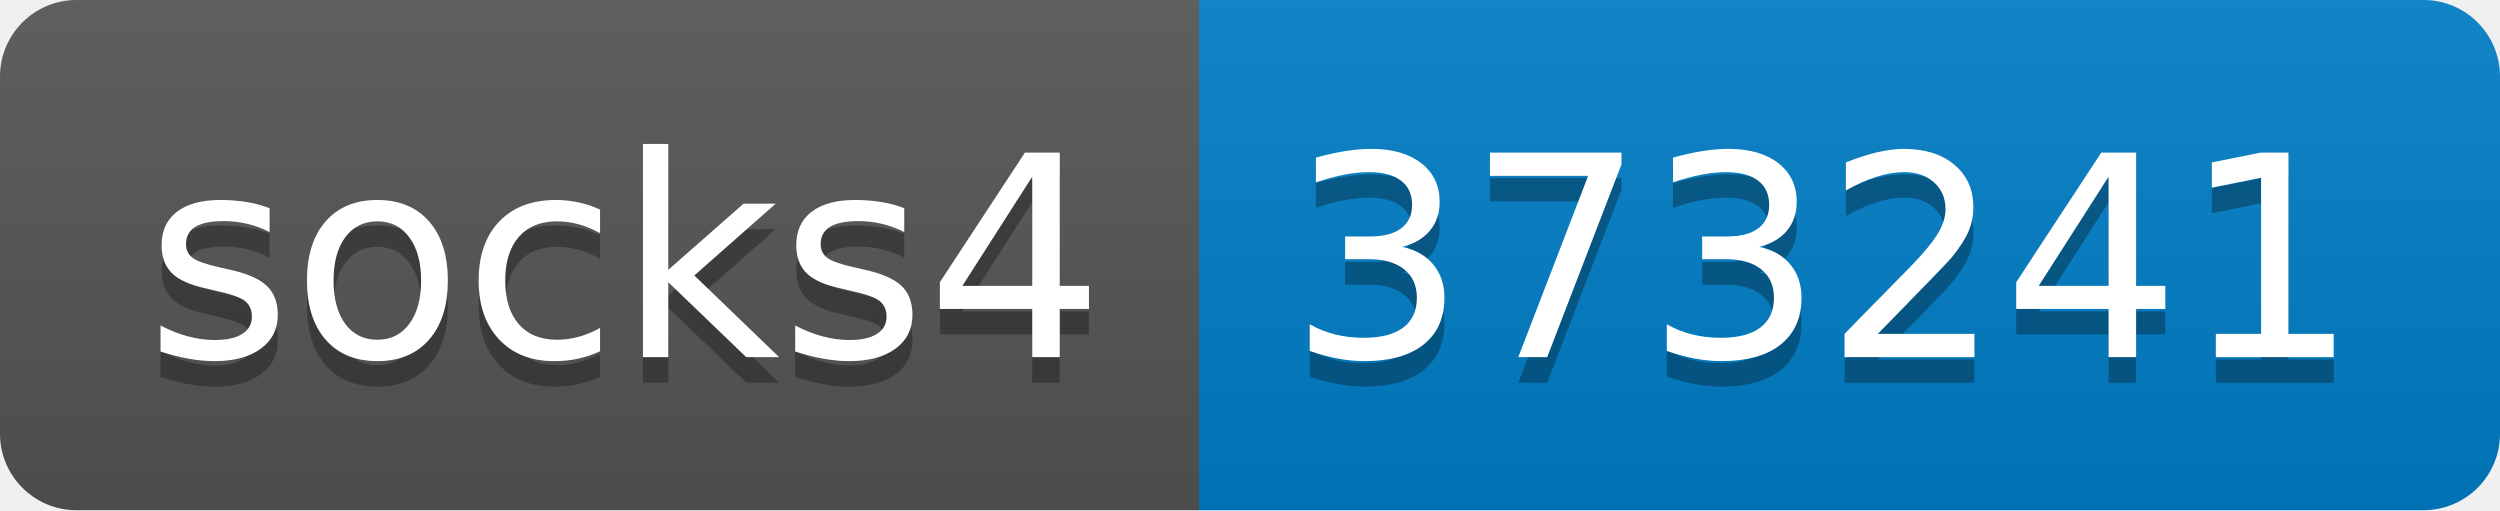
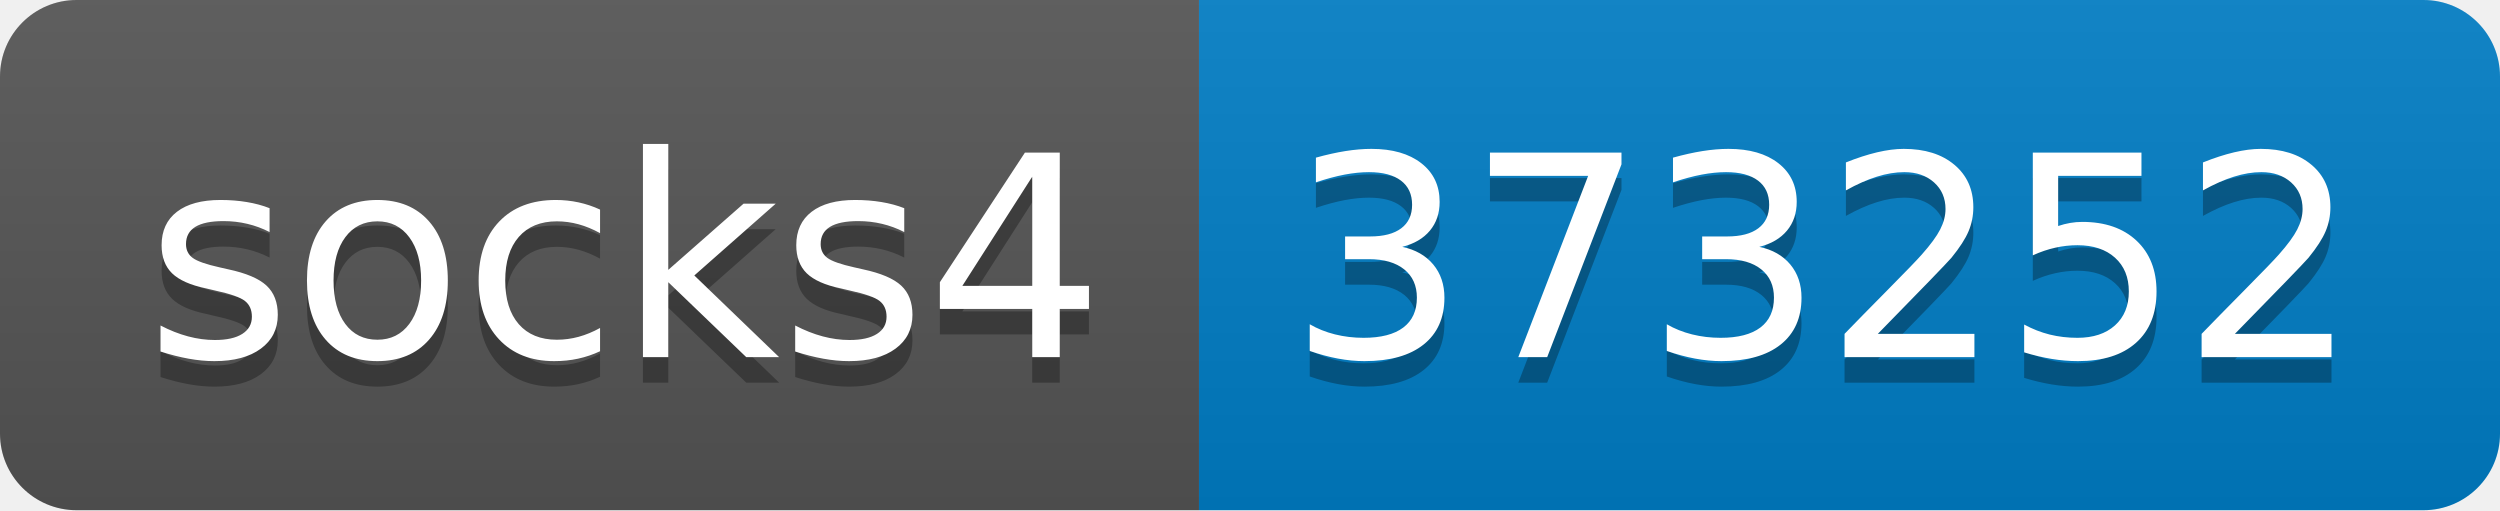
- <svg xmlns="http://www.w3.org/2000/svg" width="98" height="20" role="img" aria-label="socks4: 373241">
+ <svg xmlns="http://www.w3.org/2000/svg" width="98" height="20" role="img" aria-label="socks4: 373252">
  <linearGradient id="s" x2="0" y2="100%">
    <stop offset="0" stop-color="#bbb" stop-opacity=".1" />
    <stop offset="1" stop-opacity=".1" />
  </linearGradient>
  <clipPath id="r">
    <rect width="98" height="20" rx="3" fill="#fff" />
  </clipPath>
  <g clip-path="url(#r)">
    <rect width="47" height="20" fill="#555" />
    <rect x="47" width="51" height="20" fill="#007ec6" />
    <rect width="98" height="20" fill="url(#s)" />
  </g>
  <g fill="#fff" text-anchor="middle" font-family="Verdana,Geneva,DejaVu Sans,sans-serif" text-rendering="geometricPrecision" font-size="110">
    <text aria-hidden="true" x="245" y="150" fill="#010101" fill-opacity=".3" transform="scale(.1)" textLength="370">socks4</text>
    <text x="245" y="140" transform="scale(.1)" fill="#fff" textLength="370">socks4</text>
-     <text aria-hidden="true" x="715" y="150" fill="#010101" fill-opacity=".3" transform="scale(.1)" textLength="410">373241</text>
-     <text x="715" y="140" transform="scale(.1)" fill="#fff" textLength="410">373241</text>
+     <text aria-hidden="true" x="715" y="150" fill="#010101" fill-opacity=".3" transform="scale(.1)" textLength="410">373252</text>
+     <text x="715" y="140" transform="scale(.1)" fill="#fff" textLength="410">373252</text>
  </g>
</svg>
